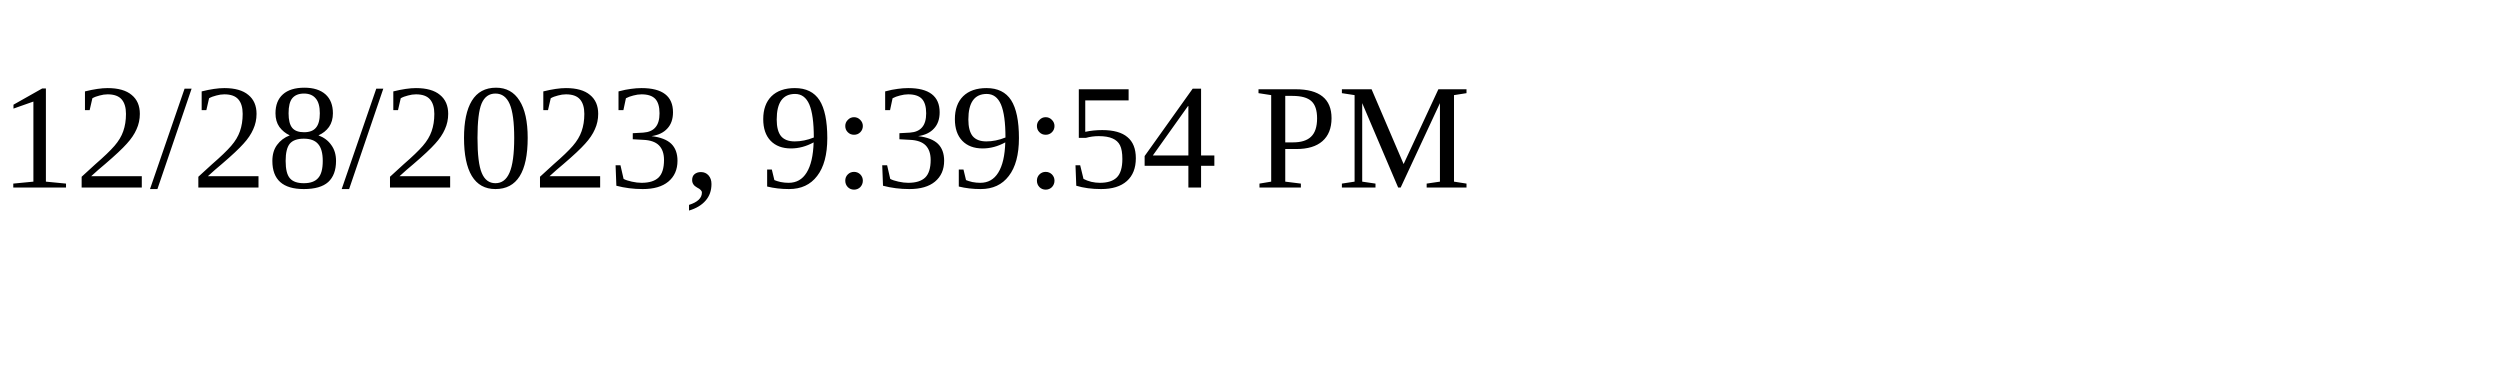
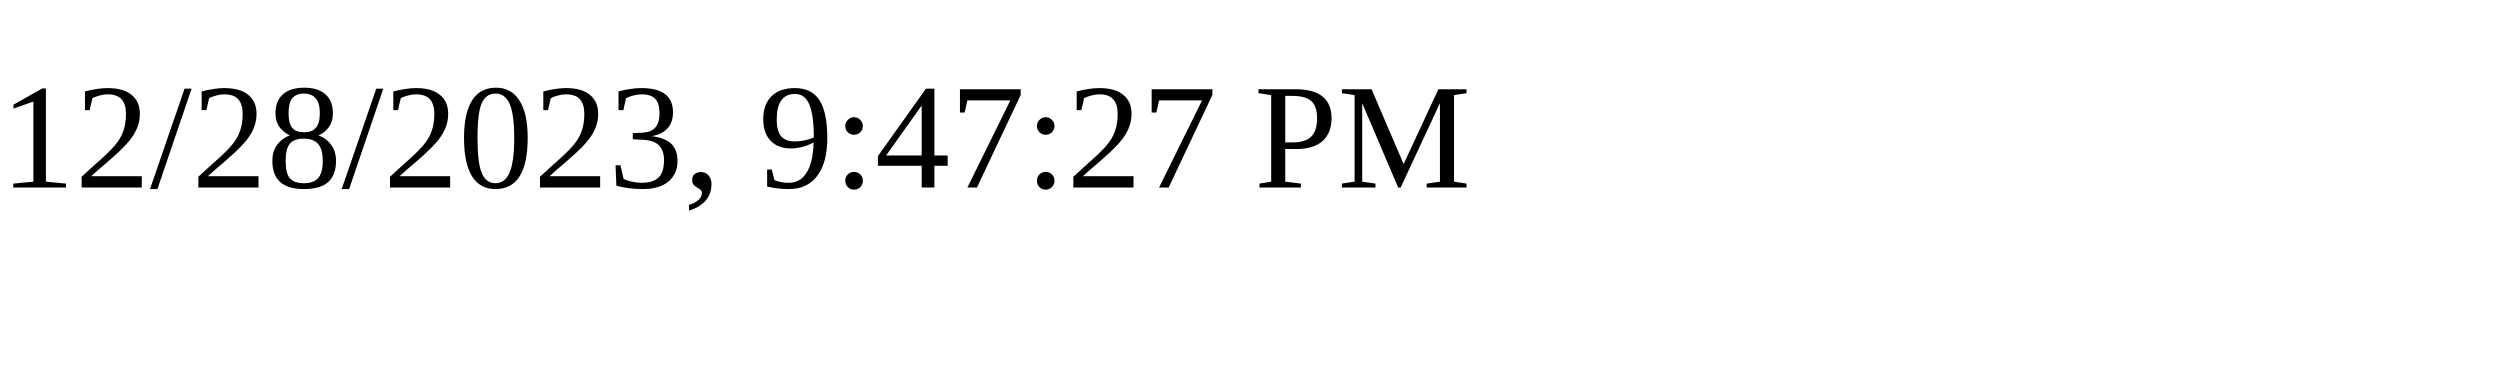
<svg xmlns="http://www.w3.org/2000/svg" height="30" width="200">
-   <text x="0" y="15">12/28/2023, 9:39:54 PM</text>
+   <text x="0" y="15">12/28/2023, 9:47:27 PM</text>
</svg>
